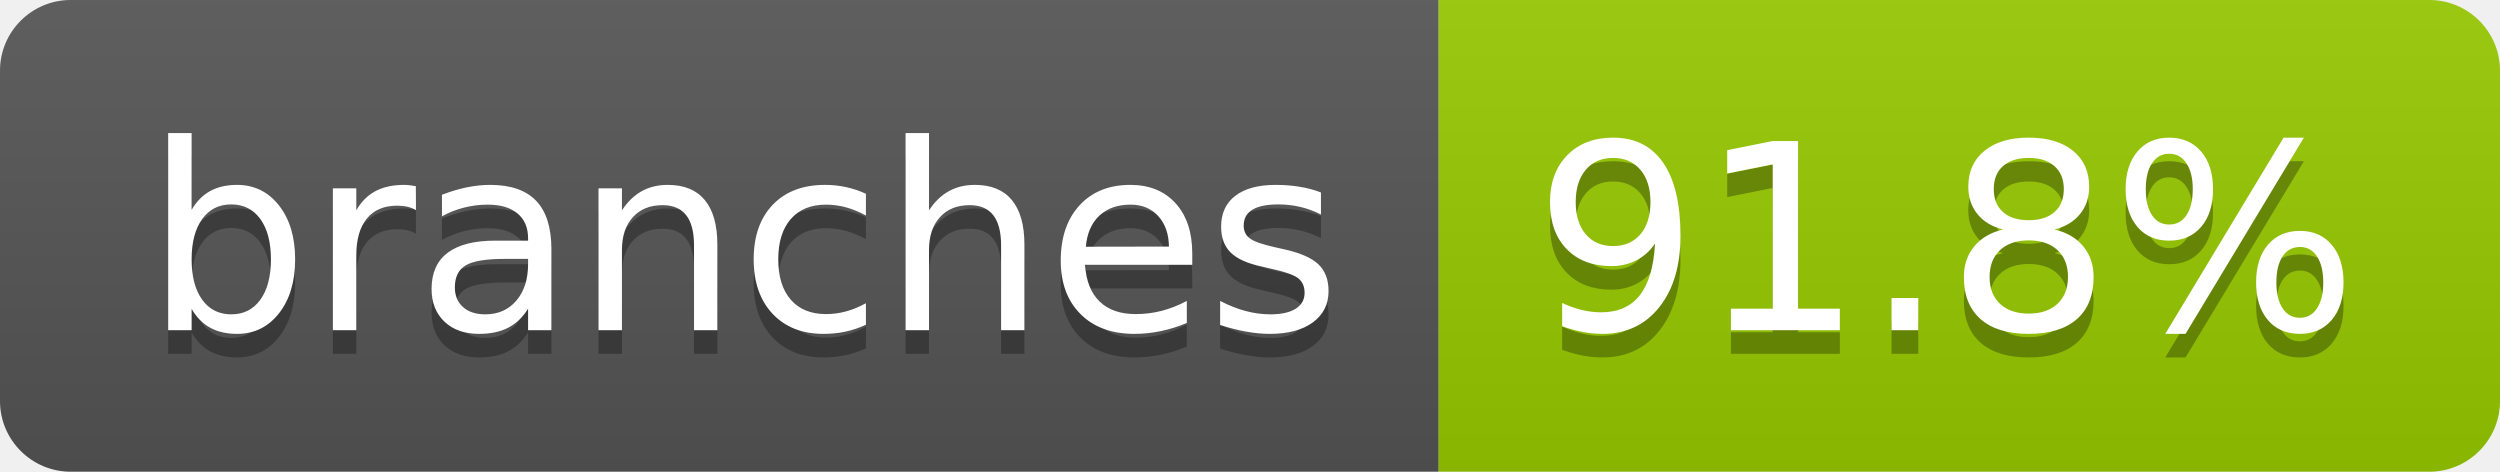
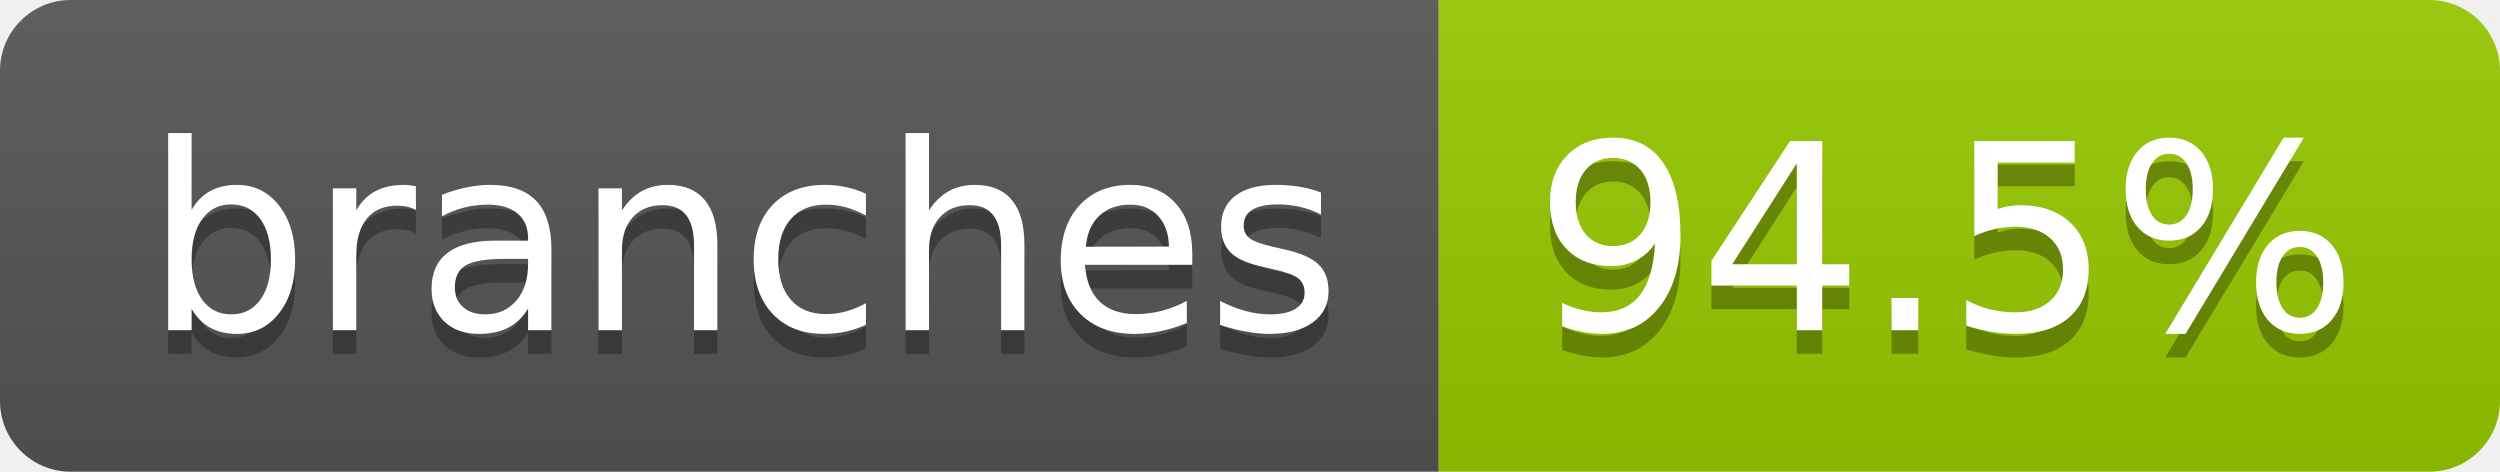
- <svg xmlns="http://www.w3.org/2000/svg" width="106" height="20" role="img" aria-label="branches: 91.8%">
+ <svg xmlns="http://www.w3.org/2000/svg" width="106" height="20" role="img" aria-label="branches: 94.5%">
  <linearGradient id="s" x2="0" y2="100%">
    <stop offset="0" stop-color="#bbb" stop-opacity=".1" />
    <stop offset="1" stop-opacity=".1" />
  </linearGradient>
  <clipPath id="r">
    <rect width="106" height="20" rx="3" fill="#fff" />
  </clipPath>
  <g clip-path="url(#r)">
    <rect width="61" height="20" fill="#555" />
    <rect x="61" width="45" height="20" fill="#97ca00" />
    <rect width="106" height="20" fill="url(#s)" />
  </g>
  <g fill="#fff" text-anchor="middle" font-family="Verdana,Geneva,DejaVu Sans,sans-serif" text-rendering="geometricPrecision" font-size="110">
    <text aria-hidden="true" x="315" y="150" fill="#010101" fill-opacity=".3" transform="scale(.1)" textLength="507">branches</text>
    <text x="315" y="140" transform="scale(.1)" fill="#fff" textLength="507">branches</text>
-     <text aria-hidden="true" x="825" y="150" fill="#010101" fill-opacity=".3" transform="scale(.1)" textLength="350">91.8%</text>
-     <text x="825" y="140" transform="scale(.1)" fill="#fff" textLength="350">91.8%</text>
+     <text aria-hidden="true" x="825" y="150" fill="#010101" fill-opacity=".3" transform="scale(.1)" textLength="350">94.5%</text>
+     <text x="825" y="140" transform="scale(.1)" fill="#fff" textLength="350">94.5%</text>
  </g>
</svg>
